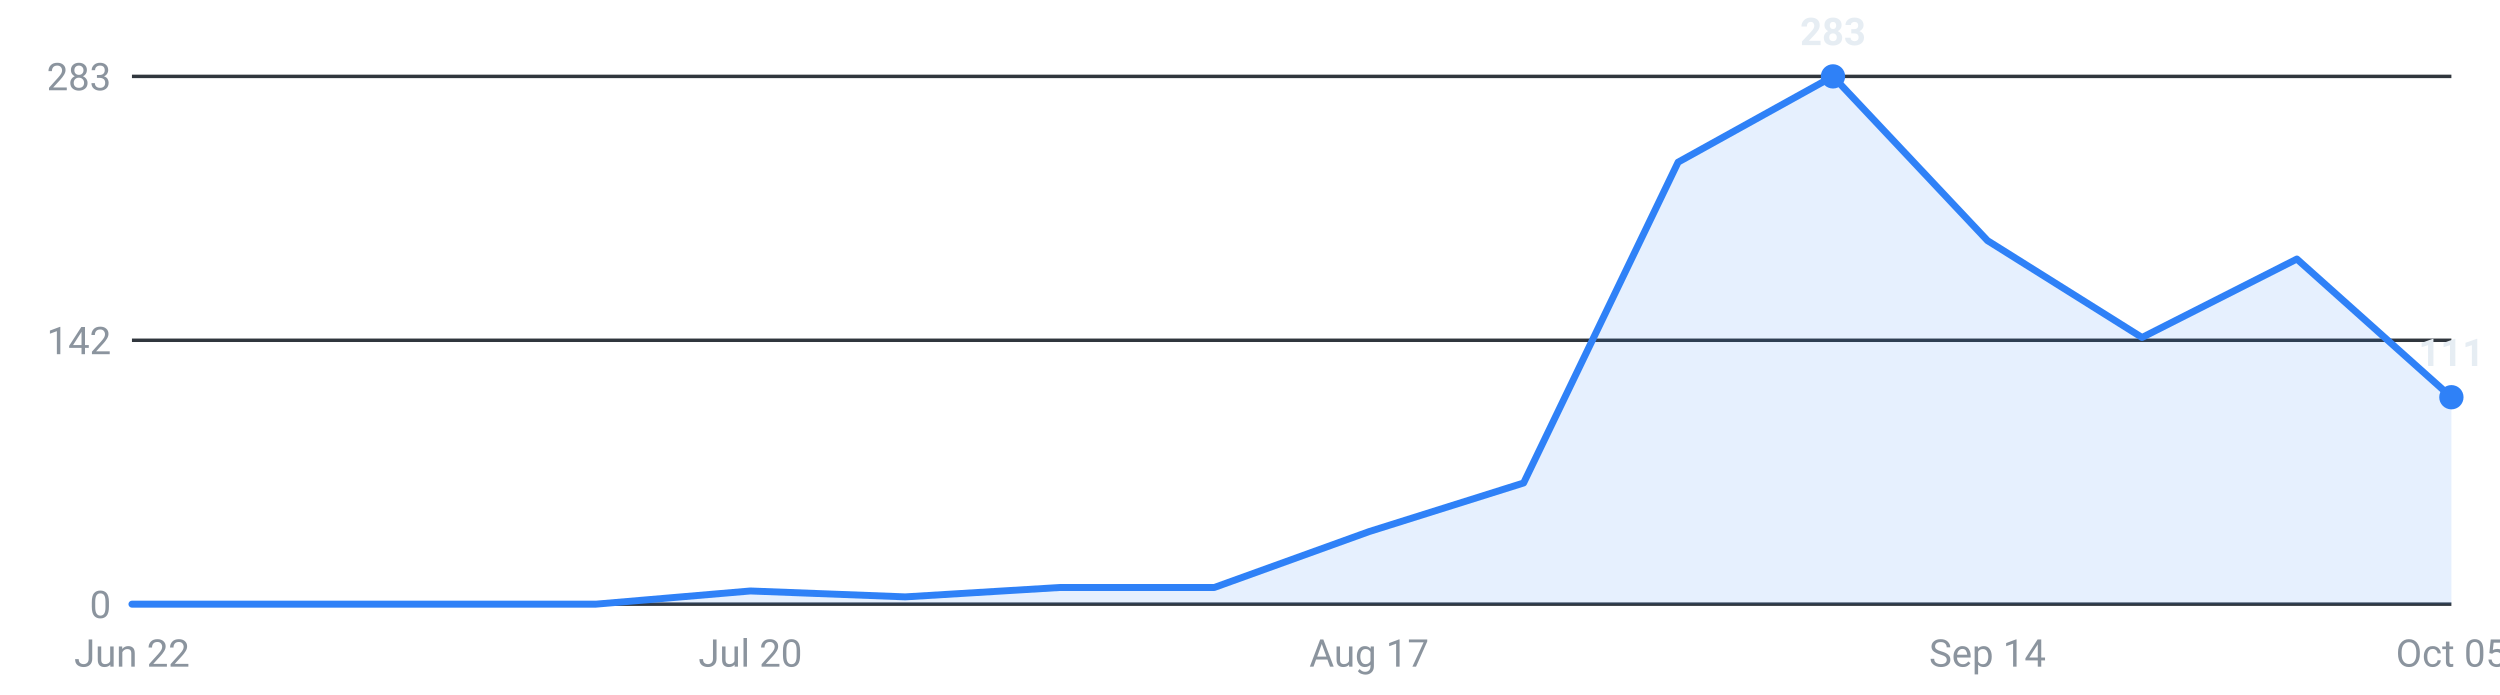
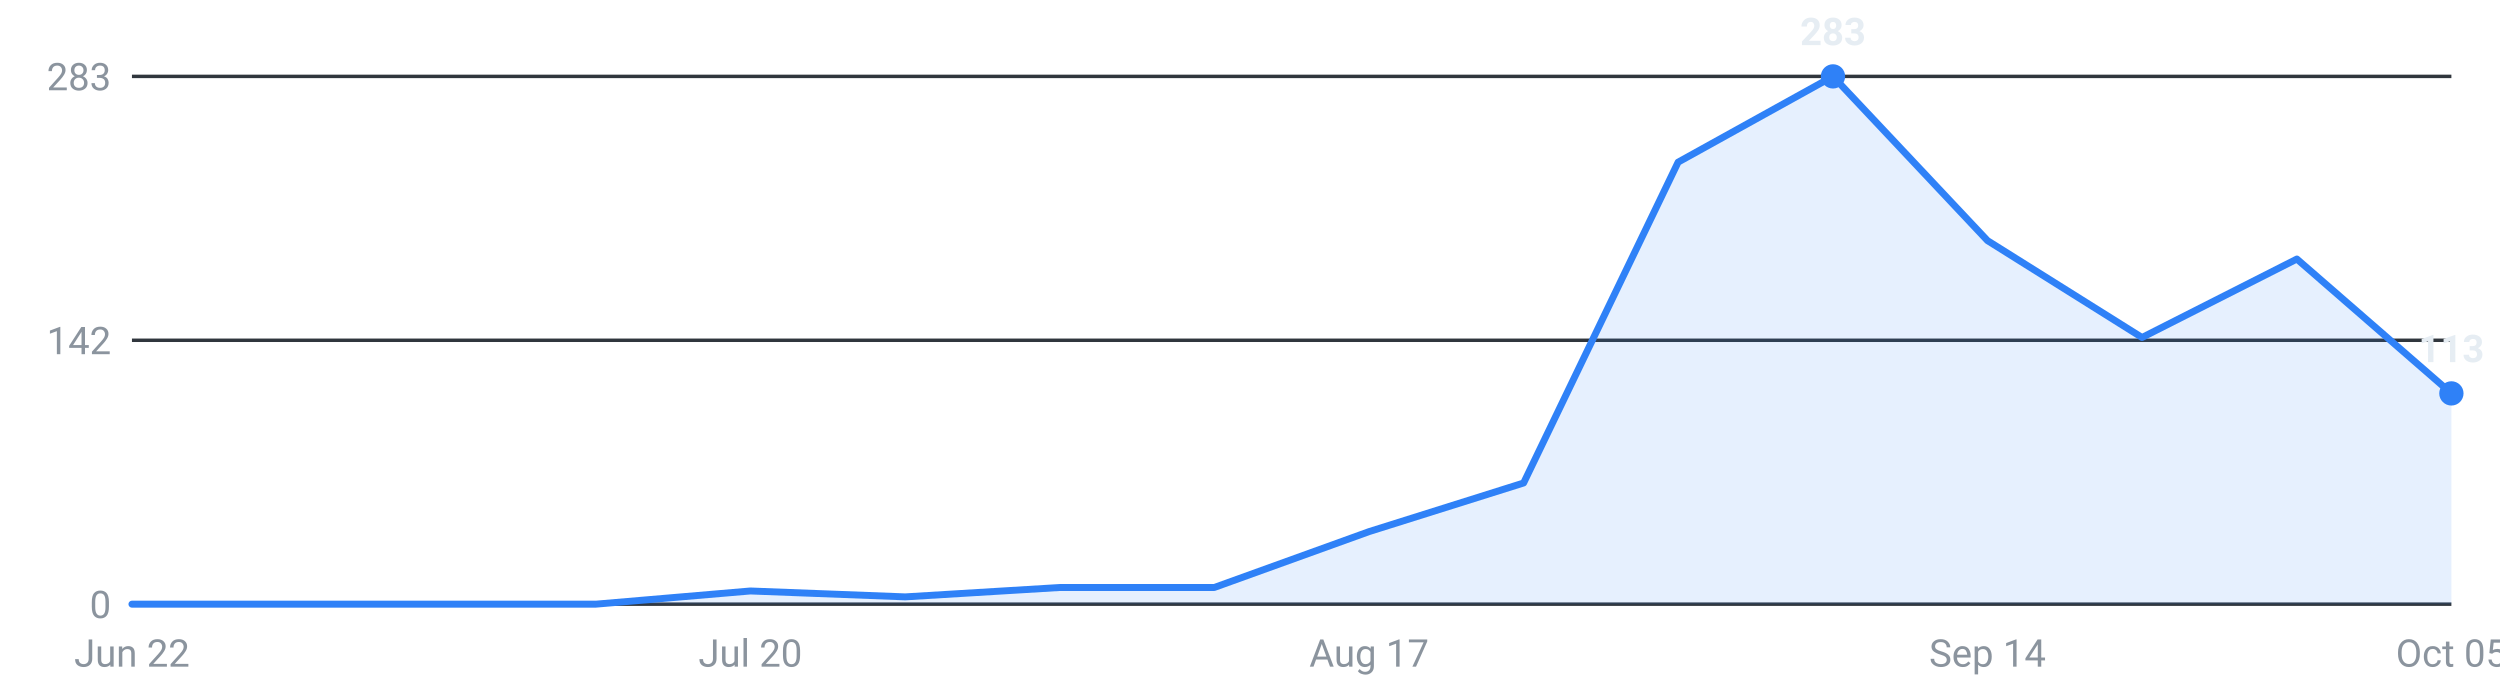
<svg xmlns="http://www.w3.org/2000/svg" viewBox="0 0 720 200" width="720" height="200" role="img" aria-label="Internships posted per week, last 16 weeks">
  <g font-family="-apple-system,Segoe UI,Roboto,sans-serif" font-size="11">
    <line x1="38" y1="174.0" x2="706" y2="174.0" stroke="#30363d" stroke-width="1" />
    <text x="32" y="178.0" text-anchor="end" fill="#8b949e">0</text>
    <line x1="38" y1="98.0" x2="706" y2="98.0" stroke="#30363d" stroke-width="1" />
    <text x="32" y="102.0" text-anchor="end" fill="#8b949e">142</text>
    <line x1="38" y1="22.0" x2="706" y2="22.0" stroke="#30363d" stroke-width="1" />
    <text x="32" y="26.0" text-anchor="end" fill="#8b949e">283</text>
-     <path d="M38.0,174 L38.0,174.0 L82.5,174.0 L127.1,174.0 L171.6,174.0 L216.1,170.2 L260.7,171.9 L305.2,169.2 L349.7,169.2 L394.3,153.1 L438.8,139.1 L483.3,46.7 L527.9,22.0 L572.4,69.3 L616.9,97.2 L661.5,74.6 L706.0,114.4 L706.0,174 Z" fill="#2f81f7" fill-opacity="0.12" />
-     <polyline points="38.0,174.0 82.5,174.0 127.1,174.0 171.6,174.0 216.1,170.2 260.7,171.9 305.2,169.2 349.7,169.2 394.3,153.1 438.8,139.1 483.3,46.7 527.9,22.0 572.4,69.3 616.9,97.2 661.5,74.6 706.0,114.4" fill="none" stroke="#2f81f7" stroke-width="2" stroke-linejoin="round" stroke-linecap="round" />
+     <path d="M38.0,174 L38.0,174.0 L82.5,174.0 L127.1,174.0 L171.6,174.0 L216.1,170.2 L260.7,171.9 L305.2,169.2 L349.7,169.2 L394.3,153.1 L438.8,139.1 L483.3,46.7 L527.9,22.0 L572.4,69.3 L616.9,97.2 L661.5,74.6 L706.0,113.3 L706.0,174 Z" fill="#2f81f7" fill-opacity="0.12" />
+     <polyline points="38.0,174.0 82.5,174.0 127.1,174.0 171.6,174.0 216.1,170.2 260.7,171.9 305.2,169.2 349.7,169.2 394.3,153.1 438.8,139.1 483.3,46.7 527.9,22.0 572.4,69.3 616.9,97.2 661.5,74.6 706.0,113.3" fill="none" stroke="#2f81f7" stroke-width="2" stroke-linejoin="round" stroke-linecap="round" />
    <circle cx="527.9" cy="22.0" r="3.5" fill="#2f81f7" />
    <text x="527.9" y="13.0" text-anchor="middle" fill="#e6edf3" font-weight="600">283</text>
-     <circle cx="706.0" cy="114.4" r="3.5" fill="#2f81f7" />
-     <text x="706.0" y="105.4" text-anchor="middle" fill="#e6edf3" font-weight="600">111</text>
+     <circle cx="706.0" cy="113.3" r="3.5" fill="#2f81f7" />
+     <text x="706.0" y="104.3" text-anchor="middle" fill="#e6edf3" font-weight="600">113</text>
    <text x="38.0" y="192" text-anchor="middle" fill="#8b949e">Jun 22</text>
    <text x="216.1" y="192" text-anchor="middle" fill="#8b949e">Jul 20</text>
    <text x="394.3" y="192" text-anchor="middle" fill="#8b949e">Aug 17</text>
    <text x="572.4" y="192" text-anchor="middle" fill="#8b949e">Sep 14</text>
    <text x="706.0" y="192" text-anchor="middle" fill="#8b949e">Oct 05</text>
  </g>
</svg>
